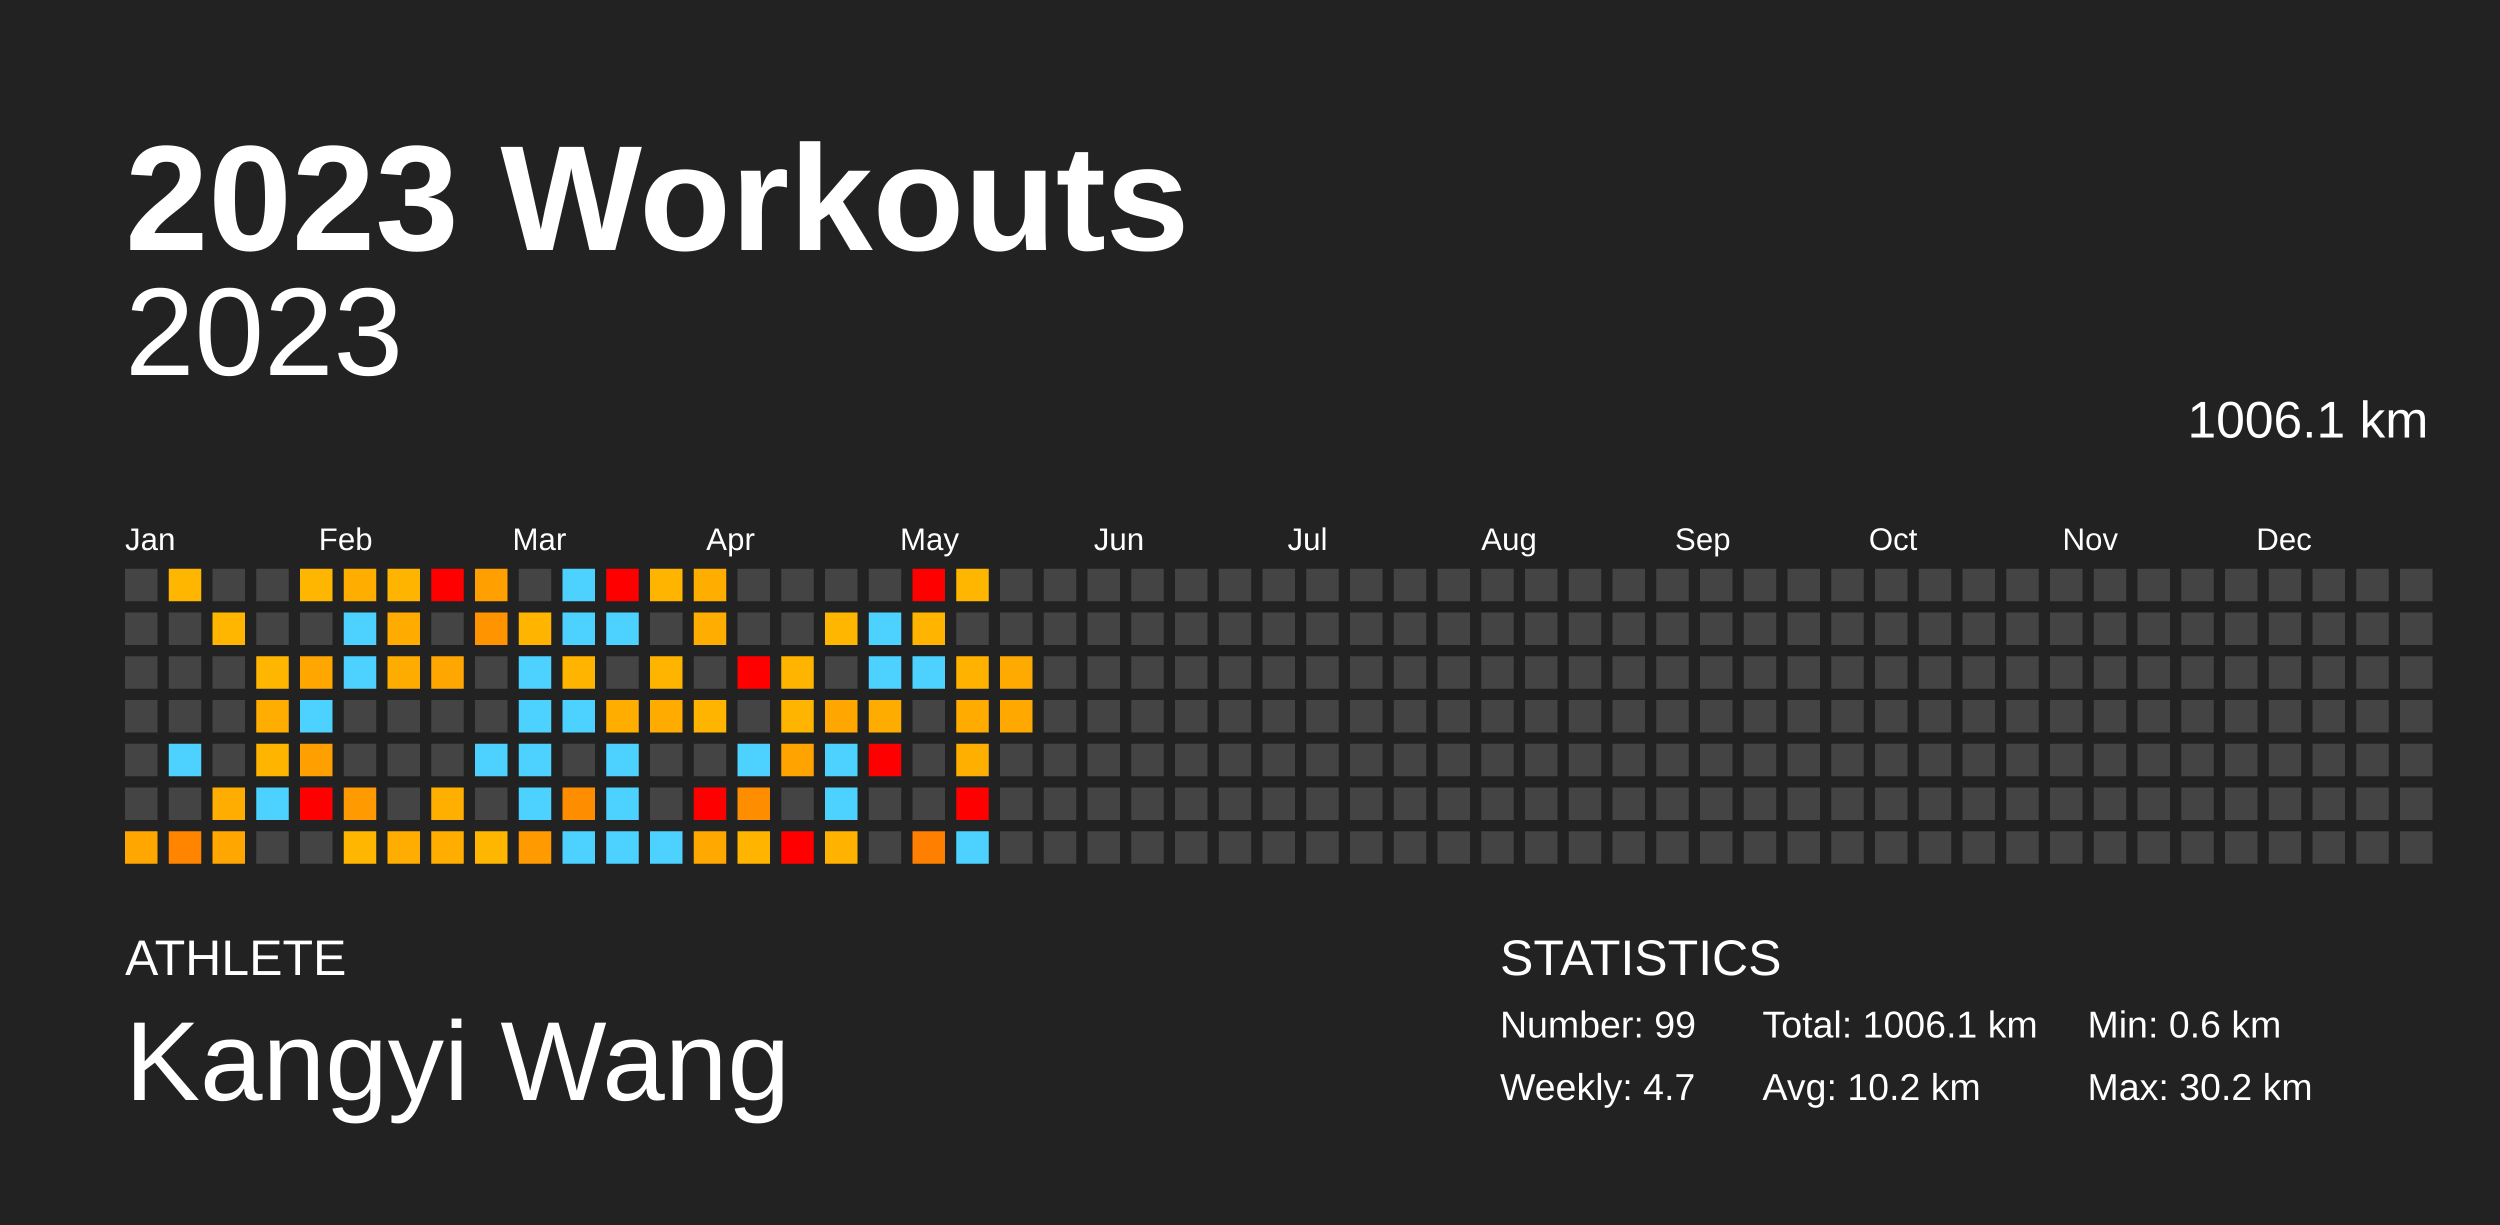
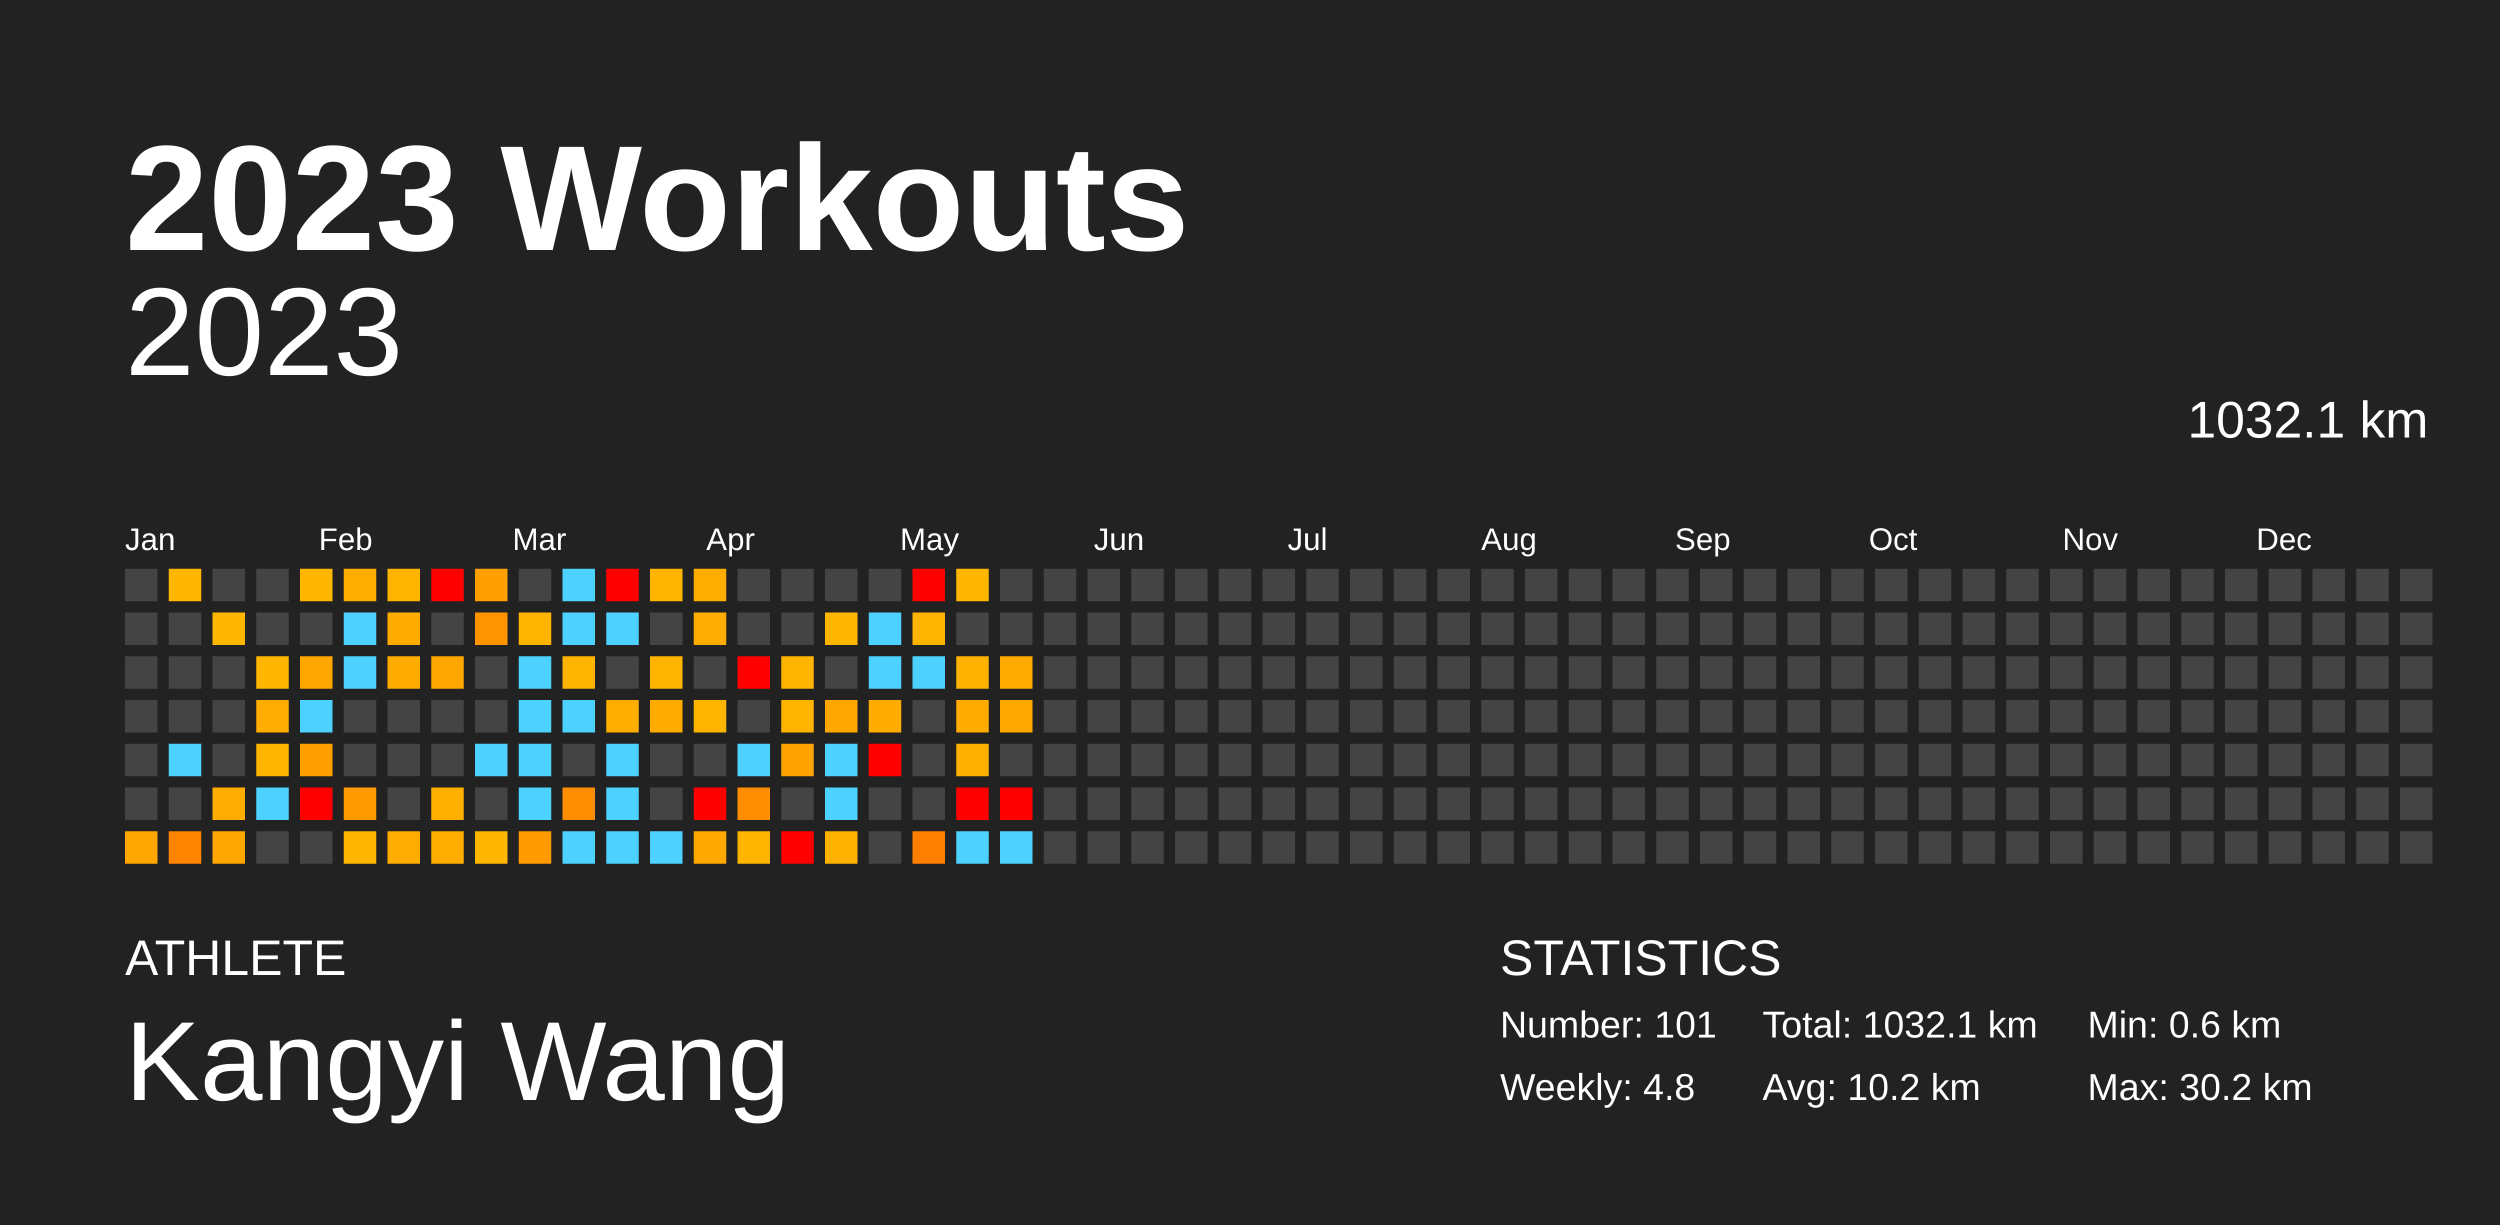
<svg xmlns="http://www.w3.org/2000/svg" baseProfile="full" height="98mm" version="1.1" viewBox="0,0,200,98" width="200mm">
  <defs />
  <rect fill="#222222" height="98" width="200" x="0" y="0" />
  <text fill="#FFFFFF" style="font-size:12px; font-family:Arial; font-weight:bold;" x="10" y="20">2023 Workouts</text>
  <text fill="#FFFFFF" style="font-size:4px; font-family:Arial" x="10" y="78">ATHLETE</text>
  <text fill="#FFFFFF" style="font-size:9px; font-family:Arial" x="10" y="88">Kangyi Wang</text>
  <text fill="#FFFFFF" style="font-size:4px; font-family:Arial" x="120" y="78">STATISTICS</text>
-   <text fill="#FFFFFF" style="font-size:3px; font-family:Arial" x="120" y="83">Number: 99</text>
-   <text fill="#FFFFFF" style="font-size:3px; font-family:Arial" x="120" y="88">Weekly: 4.7</text>
-   <text fill="#FFFFFF" style="font-size:3px; font-family:Arial" x="141" y="83">Total: 1006.1 km</text>
+   <text fill="#FFFFFF" style="font-size:3px; font-family:Arial" x="120" y="83">Number: 101</text>
+   <text fill="#FFFFFF" style="font-size:3px; font-family:Arial" x="120" y="88">Weekly: 4.8</text>
+   <text fill="#FFFFFF" style="font-size:3px; font-family:Arial" x="141" y="83">Total: 1032.1 km</text>
  <text fill="#FFFFFF" style="font-size:3px; font-family:Arial" x="141" y="88">Avg: 10.2 km</text>
  <text fill="#FFFFFF" style="font-size:3px; font-family:Arial" x="167" y="83">Min: 0.6 km</text>
  <text fill="#FFFFFF" style="font-size:3px; font-family:Arial" x="167" y="88">Max: 30.2 km</text>
  <text alignment-baseline="hanging" fill="#FFFFFF" style="font-size:10.0px; font-family:Arial;" x="10" y="30">2023</text>
-   <text alignment-baseline="hanging" fill="#FFFFFF" style="font-size:4.125px; font-family:Arial;" x="175" y="35">1006.1 km</text>
+   <text alignment-baseline="hanging" fill="#FFFFFF" style="font-size:4.125px; font-family:Arial;" x="175" y="35">1032.1 km</text>
  <text fill="#FFFFFF" style="font-size:2.5px; font-family:Arial" x="10.0" y="44">Jan</text>
  <text fill="#FFFFFF" style="font-size:2.5px; font-family:Arial" x="25.5" y="44">Feb</text>
  <text fill="#FFFFFF" style="font-size:2.5px; font-family:Arial" x="41.0" y="44">Mar</text>
  <text fill="#FFFFFF" style="font-size:2.5px; font-family:Arial" x="56.5" y="44">Apr</text>
  <text fill="#FFFFFF" style="font-size:2.5px; font-family:Arial" x="72.0" y="44">May</text>
  <text fill="#FFFFFF" style="font-size:2.5px; font-family:Arial" x="87.5" y="44">Jun</text>
  <text fill="#FFFFFF" style="font-size:2.5px; font-family:Arial" x="103.0" y="44">Jul</text>
  <text fill="#FFFFFF" style="font-size:2.5px; font-family:Arial" x="118.5" y="44">Aug</text>
  <text fill="#FFFFFF" style="font-size:2.5px; font-family:Arial" x="134.0" y="44">Sep</text>
  <text fill="#FFFFFF" style="font-size:2.5px; font-family:Arial" x="149.5" y="44">Oct</text>
  <text fill="#FFFFFF" style="font-size:2.5px; font-family:Arial" x="165.0" y="44">Nov</text>
  <text fill="#FFFFFF" style="font-size:2.5px; font-family:Arial" x="180.5" y="44">Dec</text>
  <rect fill="#444444" height="2.6" width="2.6" x="10.0" y="45.5" />
  <rect fill="#444444" height="2.6" width="2.6" x="10.0" y="49.0" />
  <rect fill="#444444" height="2.6" width="2.6" x="10.0" y="52.5" />
  <rect fill="#444444" height="2.6" width="2.6" x="10.0" y="56.0" />
  <rect fill="#444444" height="2.6" width="2.6" x="10.0" y="59.5" />
  <rect fill="#444444" height="2.6" width="2.6" x="10.0" y="63.0" />
  <rect fill="#ffa600" height="2.6" width="2.6" x="10.0" y="66.5" />
  <rect fill="#ffb600" height="2.6" width="2.6" x="13.5" y="45.5" />
  <rect fill="#444444" height="2.6" width="2.6" x="13.5" y="49.0" />
  <rect fill="#444444" height="2.6" width="2.6" x="13.5" y="52.5" />
  <rect fill="#444444" height="2.6" width="2.6" x="13.5" y="56.0" />
  <rect fill="#4dd2ff" height="2.6" width="2.6" x="13.5" y="59.5" />
  <rect fill="#444444" height="2.6" width="2.6" x="13.5" y="63.0" />
  <rect fill="#ff8500" height="2.6" width="2.6" x="13.5" y="66.5" />
  <rect fill="#444444" height="2.6" width="2.6" x="17.0" y="45.5" />
  <rect fill="#ffb600" height="2.6" width="2.6" x="17.0" y="49.0" />
  <rect fill="#444444" height="2.6" width="2.6" x="17.0" y="52.5" />
  <rect fill="#444444" height="2.6" width="2.6" x="17.0" y="56.0" />
  <rect fill="#444444" height="2.6" width="2.6" x="17.0" y="59.5" />
  <rect fill="#ffad00" height="2.6" width="2.6" x="17.0" y="63.0" />
  <rect fill="#ffa600" height="2.6" width="2.6" x="17.0" y="66.5" />
  <rect fill="#444444" height="2.6" width="2.6" x="20.5" y="45.5" />
  <rect fill="#444444" height="2.6" width="2.6" x="20.5" y="49.0" />
  <rect fill="#ffb600" height="2.6" width="2.6" x="20.5" y="52.5" />
  <rect fill="#ffad00" height="2.6" width="2.6" x="20.5" y="56.0" />
  <rect fill="#ffb500" height="2.6" width="2.6" x="20.5" y="59.5" />
  <rect fill="#4dd2ff" height="2.6" width="2.6" x="20.5" y="63.0" />
  <rect fill="#444444" height="2.6" width="2.6" x="20.5" y="66.5" />
  <rect fill="#ffb600" height="2.6" width="2.6" x="24.0" y="45.5" />
  <rect fill="#444444" height="2.6" width="2.6" x="24.0" y="49.0" />
  <rect fill="#ffa600" height="2.6" width="2.6" x="24.0" y="52.5" />
  <rect fill="#4dd2ff" height="2.6" width="2.6" x="24.0" y="56.0" />
  <rect fill="#ffa000" height="2.6" width="2.6" x="24.0" y="59.5" />
  <rect fill="red" height="2.6" width="2.6" x="24.0" y="63.0" />
  <rect fill="#444444" height="2.6" width="2.6" x="24.0" y="66.5" />
  <rect fill="#ffae00" height="2.6" width="2.6" x="27.5" y="45.5" />
  <rect fill="#4dd2ff" height="2.6" width="2.6" x="27.5" y="49.0" />
  <rect fill="#4dd2ff" height="2.6" width="2.6" x="27.5" y="52.5" />
  <rect fill="#444444" height="2.6" width="2.6" x="27.5" y="56.0" />
  <rect fill="#444444" height="2.6" width="2.6" x="27.5" y="59.5" />
  <rect fill="#ff9a00" height="2.6" width="2.6" x="27.5" y="63.0" />
  <rect fill="#ffb600" height="2.6" width="2.6" x="27.5" y="66.5" />
  <rect fill="#ffb500" height="2.6" width="2.6" x="31.0" y="45.5" />
  <rect fill="#ffab00" height="2.6" width="2.6" x="31.0" y="49.0" />
  <rect fill="#ffac00" height="2.6" width="2.6" x="31.0" y="52.5" />
  <rect fill="#444444" height="2.6" width="2.6" x="31.0" y="56.0" />
  <rect fill="#444444" height="2.6" width="2.6" x="31.0" y="59.5" />
  <rect fill="#444444" height="2.6" width="2.6" x="31.0" y="63.0" />
  <rect fill="#ffad00" height="2.6" width="2.6" x="31.0" y="66.5" />
  <rect fill="red" height="2.6" width="2.6" x="34.5" y="45.5" />
  <rect fill="#444444" height="2.6" width="2.6" x="34.5" y="49.0" />
  <rect fill="#ffa700" height="2.6" width="2.6" x="34.5" y="52.5" />
  <rect fill="#444444" height="2.6" width="2.6" x="34.5" y="56.0" />
  <rect fill="#444444" height="2.6" width="2.6" x="34.5" y="59.5" />
  <rect fill="#ffaf00" height="2.6" width="2.6" x="34.5" y="63.0" />
  <rect fill="#ffae00" height="2.6" width="2.6" x="34.5" y="66.5" />
  <rect fill="#ffa000" height="2.6" width="2.6" x="38.0" y="45.5" />
  <rect fill="#ff9400" height="2.6" width="2.6" x="38.0" y="49.0" />
  <rect fill="#444444" height="2.6" width="2.6" x="38.0" y="52.5" />
  <rect fill="#444444" height="2.6" width="2.6" x="38.0" y="56.0" />
  <rect fill="#4dd2ff" height="2.6" width="2.6" x="38.0" y="59.5" />
  <rect fill="#444444" height="2.6" width="2.6" x="38.0" y="63.0" />
  <rect fill="#ffb600" height="2.6" width="2.6" x="38.0" y="66.5" />
  <rect fill="#444444" height="2.6" width="2.6" x="41.5" y="45.5" />
  <rect fill="#ffb500" height="2.6" width="2.6" x="41.5" y="49.0" />
  <rect fill="#4dd2ff" height="2.6" width="2.6" x="41.5" y="52.5" />
  <rect fill="#4dd2ff" height="2.6" width="2.6" x="41.5" y="56.0" />
  <rect fill="#4dd2ff" height="2.6" width="2.6" x="41.5" y="59.5" />
  <rect fill="#4dd2ff" height="2.6" width="2.6" x="41.5" y="63.0" />
  <rect fill="#ff9a00" height="2.6" width="2.6" x="41.5" y="66.5" />
  <rect fill="#4dd2ff" height="2.6" width="2.6" x="45.0" y="45.5" />
  <rect fill="#4dd2ff" height="2.6" width="2.6" x="45.0" y="49.0" />
  <rect fill="#ffb400" height="2.6" width="2.6" x="45.0" y="52.5" />
  <rect fill="#4dd2ff" height="2.6" width="2.6" x="45.0" y="56.0" />
  <rect fill="#444444" height="2.6" width="2.6" x="45.0" y="59.5" />
  <rect fill="#ff8d00" height="2.6" width="2.6" x="45.0" y="63.0" />
  <rect fill="#4dd2ff" height="2.6" width="2.6" x="45.0" y="66.5" />
  <rect fill="red" height="2.6" width="2.6" x="48.5" y="45.5" />
  <rect fill="#4dd2ff" height="2.6" width="2.6" x="48.5" y="49.0" />
  <rect fill="#444444" height="2.6" width="2.6" x="48.5" y="52.5" />
  <rect fill="#ffae00" height="2.6" width="2.6" x="48.5" y="56.0" />
  <rect fill="#4dd2ff" height="2.6" width="2.6" x="48.5" y="59.5" />
  <rect fill="#4dd2ff" height="2.6" width="2.6" x="48.5" y="63.0" />
  <rect fill="#4dd2ff" height="2.6" width="2.6" x="48.5" y="66.5" />
  <rect fill="#ffb500" height="2.6" width="2.6" x="52.0" y="45.5" />
  <rect fill="#444444" height="2.6" width="2.6" x="52.0" y="49.0" />
  <rect fill="#ffb400" height="2.6" width="2.6" x="52.0" y="52.5" />
  <rect fill="#ffab00" height="2.6" width="2.6" x="52.0" y="56.0" />
  <rect fill="#444444" height="2.6" width="2.6" x="52.0" y="59.5" />
  <rect fill="#444444" height="2.6" width="2.6" x="52.0" y="63.0" />
  <rect fill="#4dd2ff" height="2.6" width="2.6" x="52.0" y="66.5" />
  <rect fill="#ffae00" height="2.6" width="2.6" x="55.5" y="45.5" />
  <rect fill="#ffad00" height="2.6" width="2.6" x="55.5" y="49.0" />
  <rect fill="#444444" height="2.6" width="2.6" x="55.5" y="52.5" />
  <rect fill="#ffb500" height="2.6" width="2.6" x="55.5" y="56.0" />
  <rect fill="#444444" height="2.6" width="2.6" x="55.5" y="59.5" />
  <rect fill="red" height="2.6" width="2.6" x="55.5" y="63.0" />
  <rect fill="#ffa800" height="2.6" width="2.6" x="55.5" y="66.5" />
  <rect fill="#444444" height="2.6" width="2.6" x="59.0" y="45.5" />
  <rect fill="#444444" height="2.6" width="2.6" x="59.0" y="49.0" />
  <rect fill="red" height="2.6" width="2.6" x="59.0" y="52.5" />
  <rect fill="#444444" height="2.6" width="2.6" x="59.0" y="56.0" />
  <rect fill="#4dd2ff" height="2.6" width="2.6" x="59.0" y="59.5" />
  <rect fill="#ff8d00" height="2.6" width="2.6" x="59.0" y="63.0" />
  <rect fill="#ffb400" height="2.6" width="2.6" x="59.0" y="66.5" />
  <rect fill="#444444" height="2.6" width="2.6" x="62.5" y="45.5" />
  <rect fill="#444444" height="2.6" width="2.6" x="62.5" y="49.0" />
  <rect fill="#ffb500" height="2.6" width="2.6" x="62.5" y="52.5" />
  <rect fill="#ffb500" height="2.6" width="2.6" x="62.5" y="56.0" />
  <rect fill="#ffa300" height="2.6" width="2.6" x="62.5" y="59.5" />
  <rect fill="#444444" height="2.6" width="2.6" x="62.5" y="63.0" />
  <rect fill="red" height="2.6" width="2.6" x="62.5" y="66.5" />
  <rect fill="#444444" height="2.6" width="2.6" x="66.0" y="45.5" />
  <rect fill="#ffb600" height="2.6" width="2.6" x="66.0" y="49.0" />
  <rect fill="#444444" height="2.6" width="2.6" x="66.0" y="52.5" />
  <rect fill="#ffa600" height="2.6" width="2.6" x="66.0" y="56.0" />
  <rect fill="#4dd2ff" height="2.6" width="2.6" x="66.0" y="59.5" />
  <rect fill="#4dd2ff" height="2.6" width="2.6" x="66.0" y="63.0" />
  <rect fill="#ffb200" height="2.6" width="2.6" x="66.0" y="66.5" />
  <rect fill="#444444" height="2.6" width="2.6" x="69.5" y="45.5" />
  <rect fill="#4dd2ff" height="2.6" width="2.6" x="69.5" y="49.0" />
  <rect fill="#4dd2ff" height="2.6" width="2.6" x="69.5" y="52.5" />
  <rect fill="#ffac00" height="2.6" width="2.6" x="69.5" y="56.0" />
  <rect fill="red" height="2.6" width="2.6" x="69.5" y="59.5" />
  <rect fill="#444444" height="2.6" width="2.6" x="69.5" y="63.0" />
  <rect fill="#444444" height="2.6" width="2.6" x="69.5" y="66.5" />
  <rect fill="red" height="2.6" width="2.6" x="73.0" y="45.5" />
  <rect fill="#ffb500" height="2.6" width="2.6" x="73.0" y="49.0" />
  <rect fill="#4dd2ff" height="2.6" width="2.6" x="73.0" y="52.5" />
  <rect fill="#444444" height="2.6" width="2.6" x="73.0" y="56.0" />
  <rect fill="#444444" height="2.6" width="2.6" x="73.0" y="59.5" />
  <rect fill="#444444" height="2.6" width="2.6" x="73.0" y="63.0" />
  <rect fill="#ff7f00" height="2.6" width="2.6" x="73.0" y="66.5" />
  <rect fill="#ffb600" height="2.6" width="2.6" x="76.5" y="45.5" />
  <rect fill="#444444" height="2.6" width="2.6" x="76.5" y="49.0" />
  <rect fill="#ffb200" height="2.6" width="2.6" x="76.5" y="52.5" />
  <rect fill="#ffab00" height="2.6" width="2.6" x="76.5" y="56.0" />
  <rect fill="#ffaf00" height="2.6" width="2.6" x="76.5" y="59.5" />
  <rect fill="red" height="2.6" width="2.6" x="76.5" y="63.0" />
  <rect fill="#4dd2ff" height="2.6" width="2.6" x="76.5" y="66.5" />
  <rect fill="#444444" height="2.6" width="2.6" x="80.0" y="45.5" />
  <rect fill="#444444" height="2.6" width="2.6" x="80.0" y="49.0" />
  <rect fill="#ffaa00" height="2.6" width="2.6" x="80.0" y="52.5" />
  <rect fill="#ffa900" height="2.6" width="2.6" x="80.0" y="56.0" />
  <rect fill="#444444" height="2.6" width="2.6" x="80.0" y="59.5" />
-   <rect fill="#444444" height="2.6" width="2.6" x="80.0" y="63.0" />
-   <rect fill="#444444" height="2.6" width="2.6" x="80.0" y="66.5" />
+   <rect fill="red" height="2.6" width="2.6" x="80.0" y="63.0" />
+   <rect fill="#4dd2ff" height="2.6" width="2.6" x="80.0" y="66.5" />
  <rect fill="#444444" height="2.6" width="2.6" x="83.5" y="45.5" />
  <rect fill="#444444" height="2.6" width="2.6" x="83.5" y="49.0" />
  <rect fill="#444444" height="2.6" width="2.6" x="83.5" y="52.5" />
  <rect fill="#444444" height="2.6" width="2.6" x="83.5" y="56.0" />
  <rect fill="#444444" height="2.6" width="2.6" x="83.5" y="59.5" />
  <rect fill="#444444" height="2.6" width="2.6" x="83.5" y="63.0" />
  <rect fill="#444444" height="2.6" width="2.6" x="83.5" y="66.5" />
  <rect fill="#444444" height="2.6" width="2.6" x="87.0" y="45.5" />
  <rect fill="#444444" height="2.6" width="2.6" x="87.0" y="49.0" />
  <rect fill="#444444" height="2.6" width="2.6" x="87.0" y="52.5" />
  <rect fill="#444444" height="2.6" width="2.6" x="87.0" y="56.0" />
  <rect fill="#444444" height="2.6" width="2.6" x="87.0" y="59.5" />
  <rect fill="#444444" height="2.6" width="2.6" x="87.0" y="63.0" />
  <rect fill="#444444" height="2.6" width="2.6" x="87.0" y="66.5" />
  <rect fill="#444444" height="2.6" width="2.6" x="90.5" y="45.5" />
  <rect fill="#444444" height="2.6" width="2.6" x="90.5" y="49.0" />
  <rect fill="#444444" height="2.6" width="2.6" x="90.5" y="52.5" />
  <rect fill="#444444" height="2.6" width="2.6" x="90.5" y="56.0" />
  <rect fill="#444444" height="2.6" width="2.6" x="90.5" y="59.5" />
  <rect fill="#444444" height="2.6" width="2.6" x="90.5" y="63.0" />
  <rect fill="#444444" height="2.6" width="2.6" x="90.5" y="66.5" />
  <rect fill="#444444" height="2.6" width="2.6" x="94.0" y="45.5" />
  <rect fill="#444444" height="2.6" width="2.6" x="94.0" y="49.0" />
  <rect fill="#444444" height="2.6" width="2.6" x="94.0" y="52.5" />
  <rect fill="#444444" height="2.6" width="2.6" x="94.0" y="56.0" />
  <rect fill="#444444" height="2.6" width="2.6" x="94.0" y="59.5" />
  <rect fill="#444444" height="2.6" width="2.6" x="94.0" y="63.0" />
  <rect fill="#444444" height="2.6" width="2.6" x="94.0" y="66.5" />
  <rect fill="#444444" height="2.6" width="2.6" x="97.5" y="45.5" />
  <rect fill="#444444" height="2.6" width="2.6" x="97.5" y="49.0" />
  <rect fill="#444444" height="2.6" width="2.6" x="97.5" y="52.5" />
  <rect fill="#444444" height="2.6" width="2.6" x="97.5" y="56.0" />
  <rect fill="#444444" height="2.6" width="2.6" x="97.5" y="59.5" />
  <rect fill="#444444" height="2.6" width="2.6" x="97.5" y="63.0" />
  <rect fill="#444444" height="2.6" width="2.6" x="97.5" y="66.5" />
  <rect fill="#444444" height="2.6" width="2.6" x="101.0" y="45.5" />
  <rect fill="#444444" height="2.6" width="2.6" x="101.0" y="49.0" />
  <rect fill="#444444" height="2.6" width="2.6" x="101.0" y="52.5" />
  <rect fill="#444444" height="2.6" width="2.6" x="101.0" y="56.0" />
  <rect fill="#444444" height="2.6" width="2.6" x="101.0" y="59.5" />
  <rect fill="#444444" height="2.6" width="2.6" x="101.0" y="63.0" />
  <rect fill="#444444" height="2.6" width="2.6" x="101.0" y="66.5" />
  <rect fill="#444444" height="2.6" width="2.6" x="104.5" y="45.5" />
  <rect fill="#444444" height="2.6" width="2.6" x="104.5" y="49.0" />
  <rect fill="#444444" height="2.6" width="2.6" x="104.5" y="52.5" />
  <rect fill="#444444" height="2.6" width="2.6" x="104.5" y="56.0" />
  <rect fill="#444444" height="2.6" width="2.6" x="104.5" y="59.5" />
  <rect fill="#444444" height="2.6" width="2.6" x="104.5" y="63.0" />
  <rect fill="#444444" height="2.6" width="2.6" x="104.5" y="66.5" />
  <rect fill="#444444" height="2.6" width="2.6" x="108.0" y="45.5" />
  <rect fill="#444444" height="2.6" width="2.6" x="108.0" y="49.0" />
  <rect fill="#444444" height="2.6" width="2.6" x="108.0" y="52.5" />
  <rect fill="#444444" height="2.6" width="2.6" x="108.0" y="56.0" />
  <rect fill="#444444" height="2.6" width="2.6" x="108.0" y="59.5" />
  <rect fill="#444444" height="2.6" width="2.6" x="108.0" y="63.0" />
  <rect fill="#444444" height="2.6" width="2.6" x="108.0" y="66.5" />
  <rect fill="#444444" height="2.6" width="2.6" x="111.5" y="45.5" />
  <rect fill="#444444" height="2.6" width="2.6" x="111.5" y="49.0" />
  <rect fill="#444444" height="2.6" width="2.6" x="111.5" y="52.5" />
  <rect fill="#444444" height="2.6" width="2.6" x="111.5" y="56.0" />
  <rect fill="#444444" height="2.6" width="2.6" x="111.5" y="59.5" />
  <rect fill="#444444" height="2.6" width="2.6" x="111.5" y="63.0" />
  <rect fill="#444444" height="2.6" width="2.6" x="111.5" y="66.5" />
  <rect fill="#444444" height="2.6" width="2.6" x="115.0" y="45.5" />
  <rect fill="#444444" height="2.6" width="2.6" x="115.0" y="49.0" />
  <rect fill="#444444" height="2.6" width="2.6" x="115.0" y="52.5" />
  <rect fill="#444444" height="2.6" width="2.6" x="115.0" y="56.0" />
  <rect fill="#444444" height="2.6" width="2.6" x="115.0" y="59.5" />
  <rect fill="#444444" height="2.6" width="2.6" x="115.0" y="63.0" />
  <rect fill="#444444" height="2.6" width="2.6" x="115.0" y="66.5" />
  <rect fill="#444444" height="2.6" width="2.6" x="118.5" y="45.5" />
  <rect fill="#444444" height="2.6" width="2.6" x="118.5" y="49.0" />
  <rect fill="#444444" height="2.6" width="2.6" x="118.5" y="52.5" />
  <rect fill="#444444" height="2.6" width="2.6" x="118.5" y="56.0" />
  <rect fill="#444444" height="2.6" width="2.6" x="118.5" y="59.5" />
  <rect fill="#444444" height="2.6" width="2.6" x="118.5" y="63.0" />
  <rect fill="#444444" height="2.6" width="2.6" x="118.5" y="66.5" />
  <rect fill="#444444" height="2.6" width="2.6" x="122.0" y="45.5" />
  <rect fill="#444444" height="2.6" width="2.6" x="122.0" y="49.0" />
  <rect fill="#444444" height="2.6" width="2.6" x="122.0" y="52.5" />
  <rect fill="#444444" height="2.6" width="2.6" x="122.0" y="56.0" />
  <rect fill="#444444" height="2.6" width="2.6" x="122.0" y="59.5" />
  <rect fill="#444444" height="2.6" width="2.6" x="122.0" y="63.0" />
  <rect fill="#444444" height="2.6" width="2.6" x="122.0" y="66.5" />
  <rect fill="#444444" height="2.6" width="2.6" x="125.5" y="45.5" />
  <rect fill="#444444" height="2.6" width="2.6" x="125.5" y="49.0" />
  <rect fill="#444444" height="2.6" width="2.6" x="125.5" y="52.5" />
  <rect fill="#444444" height="2.6" width="2.6" x="125.5" y="56.0" />
  <rect fill="#444444" height="2.6" width="2.6" x="125.5" y="59.5" />
  <rect fill="#444444" height="2.6" width="2.6" x="125.5" y="63.0" />
  <rect fill="#444444" height="2.6" width="2.6" x="125.5" y="66.5" />
  <rect fill="#444444" height="2.6" width="2.6" x="129.0" y="45.5" />
  <rect fill="#444444" height="2.6" width="2.6" x="129.0" y="49.0" />
  <rect fill="#444444" height="2.6" width="2.6" x="129.0" y="52.5" />
  <rect fill="#444444" height="2.6" width="2.6" x="129.0" y="56.0" />
  <rect fill="#444444" height="2.6" width="2.6" x="129.0" y="59.5" />
  <rect fill="#444444" height="2.6" width="2.6" x="129.0" y="63.0" />
  <rect fill="#444444" height="2.6" width="2.6" x="129.0" y="66.5" />
  <rect fill="#444444" height="2.6" width="2.6" x="132.5" y="45.5" />
  <rect fill="#444444" height="2.6" width="2.6" x="132.5" y="49.0" />
  <rect fill="#444444" height="2.6" width="2.6" x="132.5" y="52.5" />
  <rect fill="#444444" height="2.6" width="2.6" x="132.5" y="56.0" />
  <rect fill="#444444" height="2.6" width="2.6" x="132.5" y="59.5" />
  <rect fill="#444444" height="2.6" width="2.6" x="132.5" y="63.0" />
  <rect fill="#444444" height="2.6" width="2.6" x="132.5" y="66.5" />
  <rect fill="#444444" height="2.6" width="2.6" x="136.0" y="45.5" />
  <rect fill="#444444" height="2.6" width="2.6" x="136.0" y="49.0" />
  <rect fill="#444444" height="2.6" width="2.6" x="136.0" y="52.5" />
  <rect fill="#444444" height="2.6" width="2.6" x="136.0" y="56.0" />
  <rect fill="#444444" height="2.6" width="2.6" x="136.0" y="59.5" />
  <rect fill="#444444" height="2.6" width="2.6" x="136.0" y="63.0" />
  <rect fill="#444444" height="2.6" width="2.6" x="136.0" y="66.5" />
  <rect fill="#444444" height="2.6" width="2.6" x="139.5" y="45.5" />
  <rect fill="#444444" height="2.6" width="2.6" x="139.5" y="49.0" />
  <rect fill="#444444" height="2.6" width="2.6" x="139.5" y="52.5" />
  <rect fill="#444444" height="2.6" width="2.6" x="139.5" y="56.0" />
  <rect fill="#444444" height="2.6" width="2.6" x="139.5" y="59.5" />
  <rect fill="#444444" height="2.6" width="2.6" x="139.5" y="63.0" />
  <rect fill="#444444" height="2.6" width="2.6" x="139.5" y="66.5" />
  <rect fill="#444444" height="2.6" width="2.6" x="143.0" y="45.5" />
  <rect fill="#444444" height="2.6" width="2.6" x="143.0" y="49.0" />
  <rect fill="#444444" height="2.6" width="2.6" x="143.0" y="52.5" />
  <rect fill="#444444" height="2.6" width="2.6" x="143.0" y="56.0" />
  <rect fill="#444444" height="2.6" width="2.6" x="143.0" y="59.5" />
  <rect fill="#444444" height="2.6" width="2.6" x="143.0" y="63.0" />
  <rect fill="#444444" height="2.6" width="2.6" x="143.0" y="66.5" />
  <rect fill="#444444" height="2.6" width="2.6" x="146.5" y="45.5" />
  <rect fill="#444444" height="2.6" width="2.6" x="146.5" y="49.0" />
  <rect fill="#444444" height="2.6" width="2.6" x="146.5" y="52.5" />
  <rect fill="#444444" height="2.6" width="2.6" x="146.5" y="56.0" />
  <rect fill="#444444" height="2.6" width="2.6" x="146.5" y="59.5" />
  <rect fill="#444444" height="2.6" width="2.6" x="146.5" y="63.0" />
  <rect fill="#444444" height="2.6" width="2.6" x="146.5" y="66.5" />
  <rect fill="#444444" height="2.6" width="2.6" x="150.0" y="45.5" />
  <rect fill="#444444" height="2.6" width="2.6" x="150.0" y="49.0" />
  <rect fill="#444444" height="2.6" width="2.6" x="150.0" y="52.5" />
  <rect fill="#444444" height="2.6" width="2.6" x="150.0" y="56.0" />
  <rect fill="#444444" height="2.6" width="2.6" x="150.0" y="59.5" />
  <rect fill="#444444" height="2.6" width="2.6" x="150.0" y="63.0" />
  <rect fill="#444444" height="2.6" width="2.6" x="150.0" y="66.5" />
  <rect fill="#444444" height="2.6" width="2.6" x="153.5" y="45.5" />
  <rect fill="#444444" height="2.6" width="2.6" x="153.5" y="49.0" />
  <rect fill="#444444" height="2.6" width="2.6" x="153.5" y="52.5" />
  <rect fill="#444444" height="2.6" width="2.6" x="153.5" y="56.0" />
  <rect fill="#444444" height="2.6" width="2.6" x="153.5" y="59.5" />
  <rect fill="#444444" height="2.6" width="2.6" x="153.5" y="63.0" />
  <rect fill="#444444" height="2.6" width="2.6" x="153.5" y="66.5" />
  <rect fill="#444444" height="2.6" width="2.6" x="157.0" y="45.5" />
  <rect fill="#444444" height="2.6" width="2.6" x="157.0" y="49.0" />
  <rect fill="#444444" height="2.6" width="2.6" x="157.0" y="52.5" />
  <rect fill="#444444" height="2.6" width="2.6" x="157.0" y="56.0" />
  <rect fill="#444444" height="2.6" width="2.6" x="157.0" y="59.5" />
  <rect fill="#444444" height="2.6" width="2.6" x="157.0" y="63.0" />
  <rect fill="#444444" height="2.6" width="2.6" x="157.0" y="66.5" />
  <rect fill="#444444" height="2.6" width="2.6" x="160.5" y="45.5" />
  <rect fill="#444444" height="2.6" width="2.6" x="160.5" y="49.0" />
  <rect fill="#444444" height="2.6" width="2.6" x="160.5" y="52.5" />
  <rect fill="#444444" height="2.6" width="2.6" x="160.5" y="56.0" />
  <rect fill="#444444" height="2.6" width="2.6" x="160.5" y="59.5" />
  <rect fill="#444444" height="2.6" width="2.6" x="160.5" y="63.0" />
  <rect fill="#444444" height="2.6" width="2.6" x="160.5" y="66.5" />
  <rect fill="#444444" height="2.6" width="2.6" x="164.0" y="45.5" />
  <rect fill="#444444" height="2.6" width="2.6" x="164.0" y="49.0" />
  <rect fill="#444444" height="2.6" width="2.6" x="164.0" y="52.5" />
  <rect fill="#444444" height="2.6" width="2.6" x="164.0" y="56.0" />
  <rect fill="#444444" height="2.6" width="2.6" x="164.0" y="59.5" />
  <rect fill="#444444" height="2.6" width="2.6" x="164.0" y="63.0" />
  <rect fill="#444444" height="2.6" width="2.6" x="164.0" y="66.5" />
  <rect fill="#444444" height="2.6" width="2.6" x="167.5" y="45.5" />
  <rect fill="#444444" height="2.6" width="2.6" x="167.5" y="49.0" />
  <rect fill="#444444" height="2.6" width="2.6" x="167.5" y="52.5" />
  <rect fill="#444444" height="2.6" width="2.6" x="167.5" y="56.0" />
  <rect fill="#444444" height="2.6" width="2.6" x="167.5" y="59.5" />
  <rect fill="#444444" height="2.6" width="2.6" x="167.5" y="63.0" />
  <rect fill="#444444" height="2.6" width="2.6" x="167.5" y="66.5" />
  <rect fill="#444444" height="2.6" width="2.6" x="171.0" y="45.5" />
  <rect fill="#444444" height="2.6" width="2.6" x="171.0" y="49.0" />
  <rect fill="#444444" height="2.6" width="2.6" x="171.0" y="52.5" />
  <rect fill="#444444" height="2.6" width="2.6" x="171.0" y="56.0" />
  <rect fill="#444444" height="2.6" width="2.6" x="171.0" y="59.5" />
  <rect fill="#444444" height="2.6" width="2.6" x="171.0" y="63.0" />
  <rect fill="#444444" height="2.6" width="2.6" x="171.0" y="66.5" />
  <rect fill="#444444" height="2.6" width="2.6" x="174.5" y="45.5" />
  <rect fill="#444444" height="2.6" width="2.6" x="174.5" y="49.0" />
  <rect fill="#444444" height="2.6" width="2.6" x="174.5" y="52.5" />
  <rect fill="#444444" height="2.6" width="2.6" x="174.5" y="56.0" />
  <rect fill="#444444" height="2.6" width="2.6" x="174.5" y="59.5" />
  <rect fill="#444444" height="2.6" width="2.6" x="174.5" y="63.0" />
  <rect fill="#444444" height="2.6" width="2.6" x="174.5" y="66.5" />
  <rect fill="#444444" height="2.6" width="2.6" x="178.0" y="45.5" />
  <rect fill="#444444" height="2.6" width="2.6" x="178.0" y="49.0" />
  <rect fill="#444444" height="2.6" width="2.6" x="178.0" y="52.5" />
  <rect fill="#444444" height="2.6" width="2.6" x="178.0" y="56.0" />
  <rect fill="#444444" height="2.6" width="2.6" x="178.0" y="59.5" />
  <rect fill="#444444" height="2.6" width="2.6" x="178.0" y="63.0" />
  <rect fill="#444444" height="2.6" width="2.6" x="178.0" y="66.5" />
  <rect fill="#444444" height="2.6" width="2.6" x="181.5" y="45.5" />
  <rect fill="#444444" height="2.6" width="2.6" x="181.5" y="49.0" />
  <rect fill="#444444" height="2.6" width="2.6" x="181.5" y="52.5" />
  <rect fill="#444444" height="2.6" width="2.6" x="181.5" y="56.0" />
  <rect fill="#444444" height="2.6" width="2.6" x="181.5" y="59.5" />
  <rect fill="#444444" height="2.6" width="2.6" x="181.5" y="63.0" />
  <rect fill="#444444" height="2.6" width="2.6" x="181.5" y="66.5" />
  <rect fill="#444444" height="2.6" width="2.6" x="185.0" y="45.5" />
  <rect fill="#444444" height="2.6" width="2.6" x="185.0" y="49.0" />
  <rect fill="#444444" height="2.6" width="2.6" x="185.0" y="52.5" />
  <rect fill="#444444" height="2.6" width="2.6" x="185.0" y="56.0" />
  <rect fill="#444444" height="2.6" width="2.6" x="185.0" y="59.5" />
  <rect fill="#444444" height="2.6" width="2.6" x="185.0" y="63.0" />
  <rect fill="#444444" height="2.6" width="2.6" x="185.0" y="66.5" />
  <rect fill="#444444" height="2.6" width="2.6" x="188.5" y="45.5" />
  <rect fill="#444444" height="2.6" width="2.6" x="188.5" y="49.0" />
  <rect fill="#444444" height="2.6" width="2.6" x="188.5" y="52.5" />
  <rect fill="#444444" height="2.6" width="2.6" x="188.5" y="56.0" />
  <rect fill="#444444" height="2.6" width="2.6" x="188.5" y="59.5" />
  <rect fill="#444444" height="2.6" width="2.6" x="188.5" y="63.0" />
  <rect fill="#444444" height="2.6" width="2.6" x="188.5" y="66.5" />
  <rect fill="#444444" height="2.6" width="2.6" x="192.0" y="45.5" />
  <rect fill="#444444" height="2.6" width="2.6" x="192.0" y="49.0" />
  <rect fill="#444444" height="2.6" width="2.6" x="192.0" y="52.5" />
  <rect fill="#444444" height="2.6" width="2.6" x="192.0" y="56.0" />
  <rect fill="#444444" height="2.6" width="2.6" x="192.0" y="59.5" />
  <rect fill="#444444" height="2.6" width="2.6" x="192.0" y="63.0" />
  <rect fill="#444444" height="2.6" width="2.6" x="192.0" y="66.5" />
</svg>
